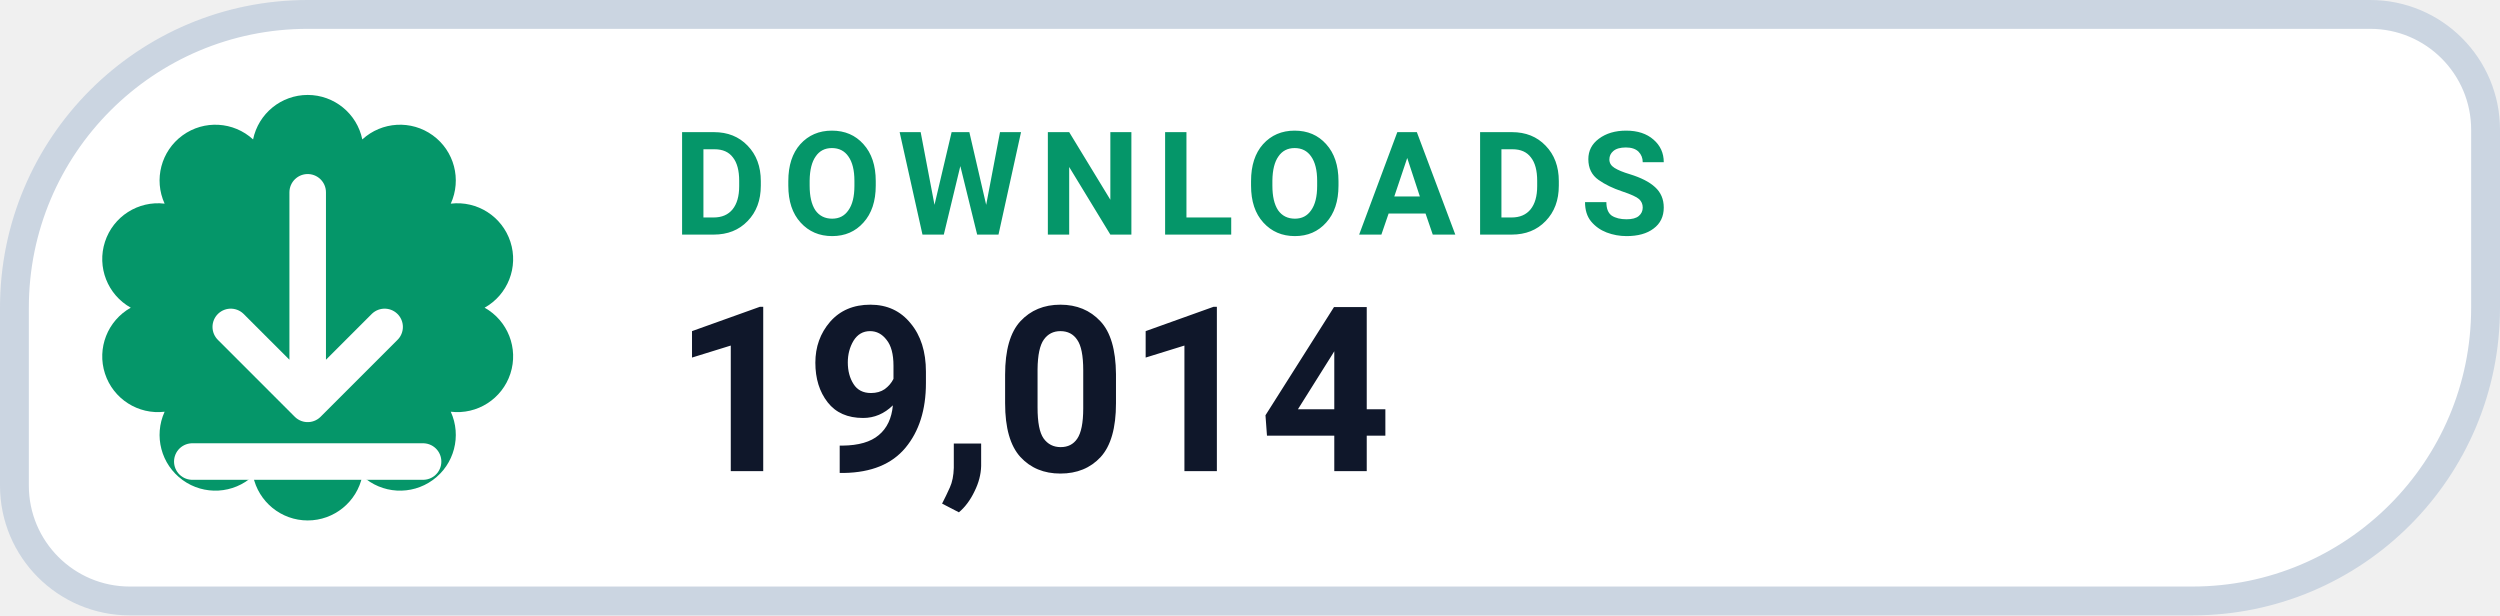
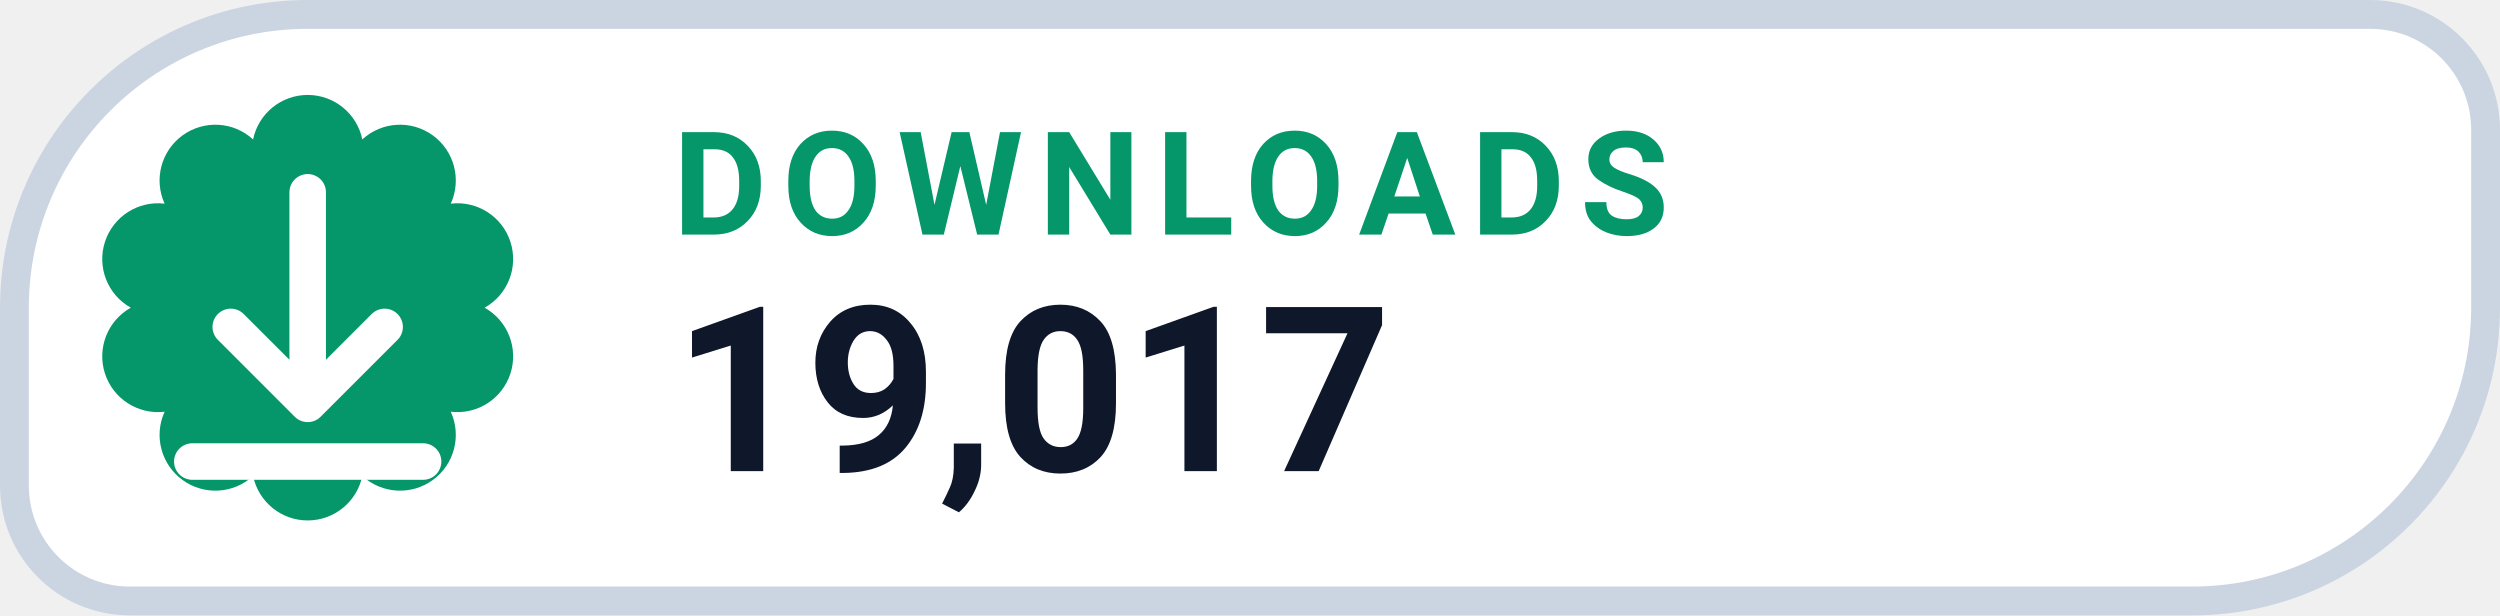
- <svg xmlns="http://www.w3.org/2000/svg" width="130" height="32" viewBox="0 0 130 32" role="img" aria-label="DOWNLOADS 19,014">
+ <svg xmlns="http://www.w3.org/2000/svg" width="130" height="32" viewBox="0 0 130 32" role="img" aria-label="DOWNLOADS 19,017">
  <path d="M 16.00 0.75 H 123.25 A 6.00 6.00 0 0 1 129.25 6.75 V 16.00 A 15.25 15.25 0 0 1 114.00 31.25 H 6.75 A 6.00 6.00 0 0 1 0.75 25.25 V 16.00 A 15.25 15.25 0 0 1 16.00 0.75 Z" fill="#FFFFFF" stroke="#CBD5E1" stroke-width="1.5" />
  <path d="M 13.16 7.25 A 2.90 2.90 0 0 1 18.84 7.25 A 2.90 2.90 0 0 1 23.44 10.59 A 2.90 2.90 0 0 1 25.20 16.00 A 2.90 2.90 0 0 1 23.44 21.41 A 2.90 2.90 0 0 1 18.84 24.75 A 2.90 2.90 0 0 1 13.16 24.75 A 2.90 2.90 0 0 1 8.56 21.41 A 2.90 2.90 0 0 1 6.80 16.00 A 2.90 2.90 0 0 1 8.56 10.59 A 2.90 2.90 0 0 1 13.16 7.25 Z" fill="#059669" />
  <g transform="translate(16 16)" style="color:#FFFFFF;">
    <path d="M0 -6 v11 m0 0 l4 -4 m-4 4 l-4 -4 M-6 8 h12" fill="none" stroke="currentColor" stroke-width="1.9" stroke-linecap="round" stroke-linejoin="round" />
  </g>
  <text x="35" y="12.2" fill="#059669" font-family="-apple-system,BlinkMacSystemFont,'Segoe UI',Roboto,Helvetica,Arial,sans-serif" font-size="7.5" font-weight="700" letter-spacing=".8">DOWNLOADS</text>
-   <text x="35" y="24.5" fill="#0F172A" font-family="-apple-system,BlinkMacSystemFont,'Segoe UI',Roboto,Helvetica,Arial,sans-serif" font-size="12" font-weight="750">19,014</text>
+   <text x="35" y="24.5" fill="#0F172A" font-family="-apple-system,BlinkMacSystemFont,'Segoe UI',Roboto,Helvetica,Arial,sans-serif" font-size="12" font-weight="750">19,017</text>
</svg>
